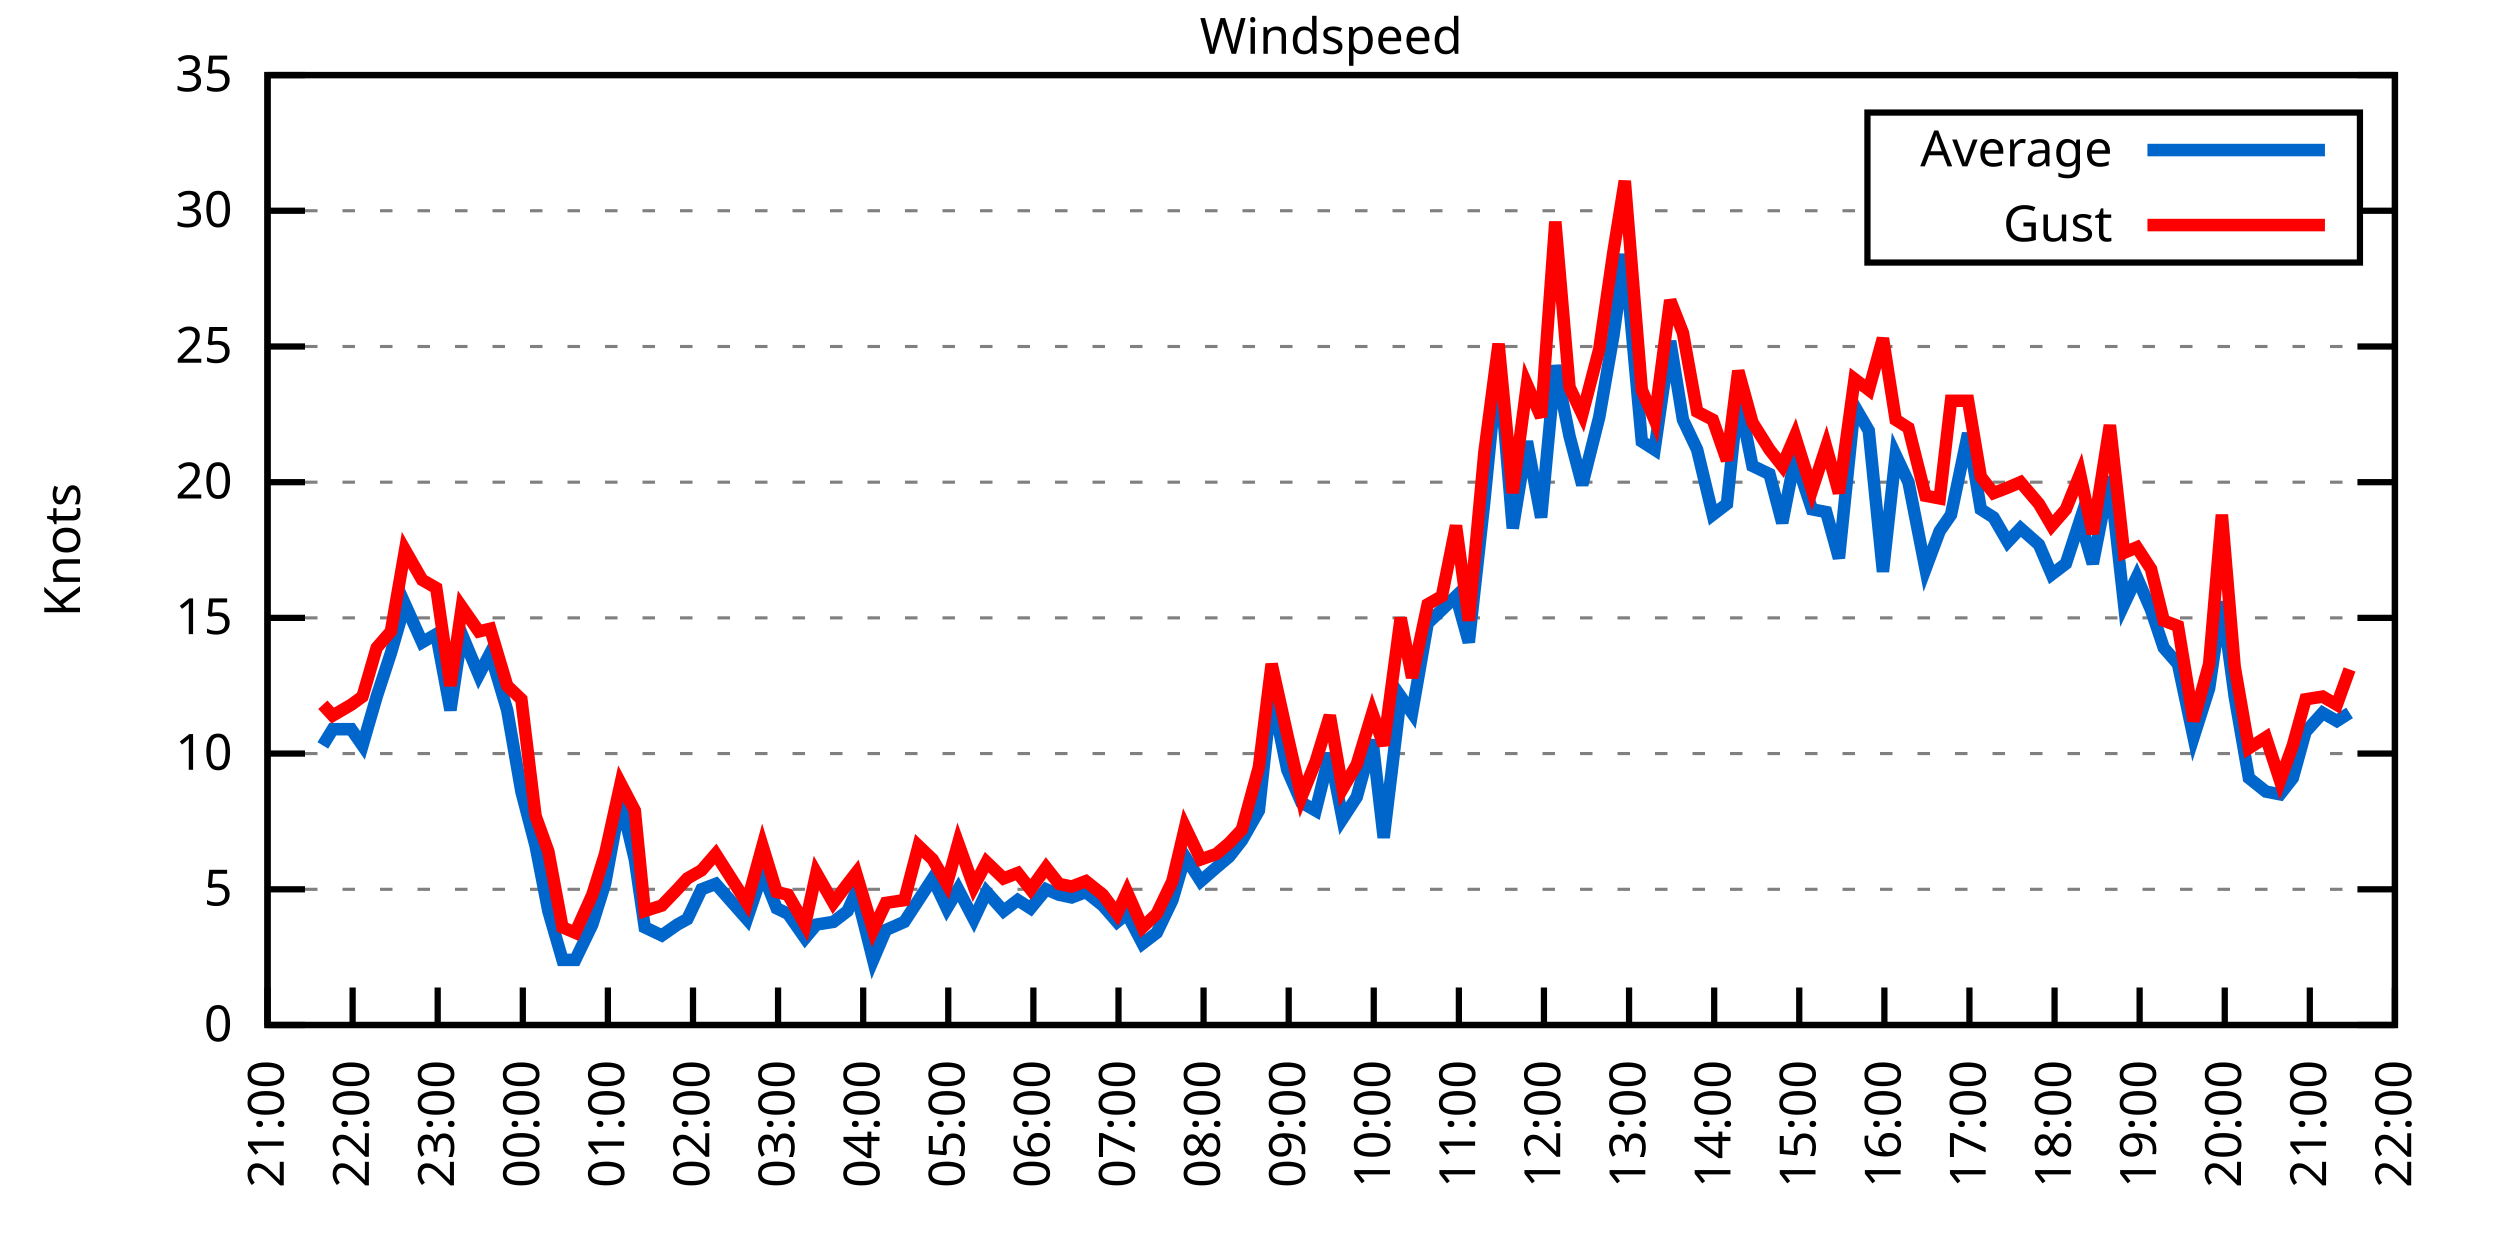
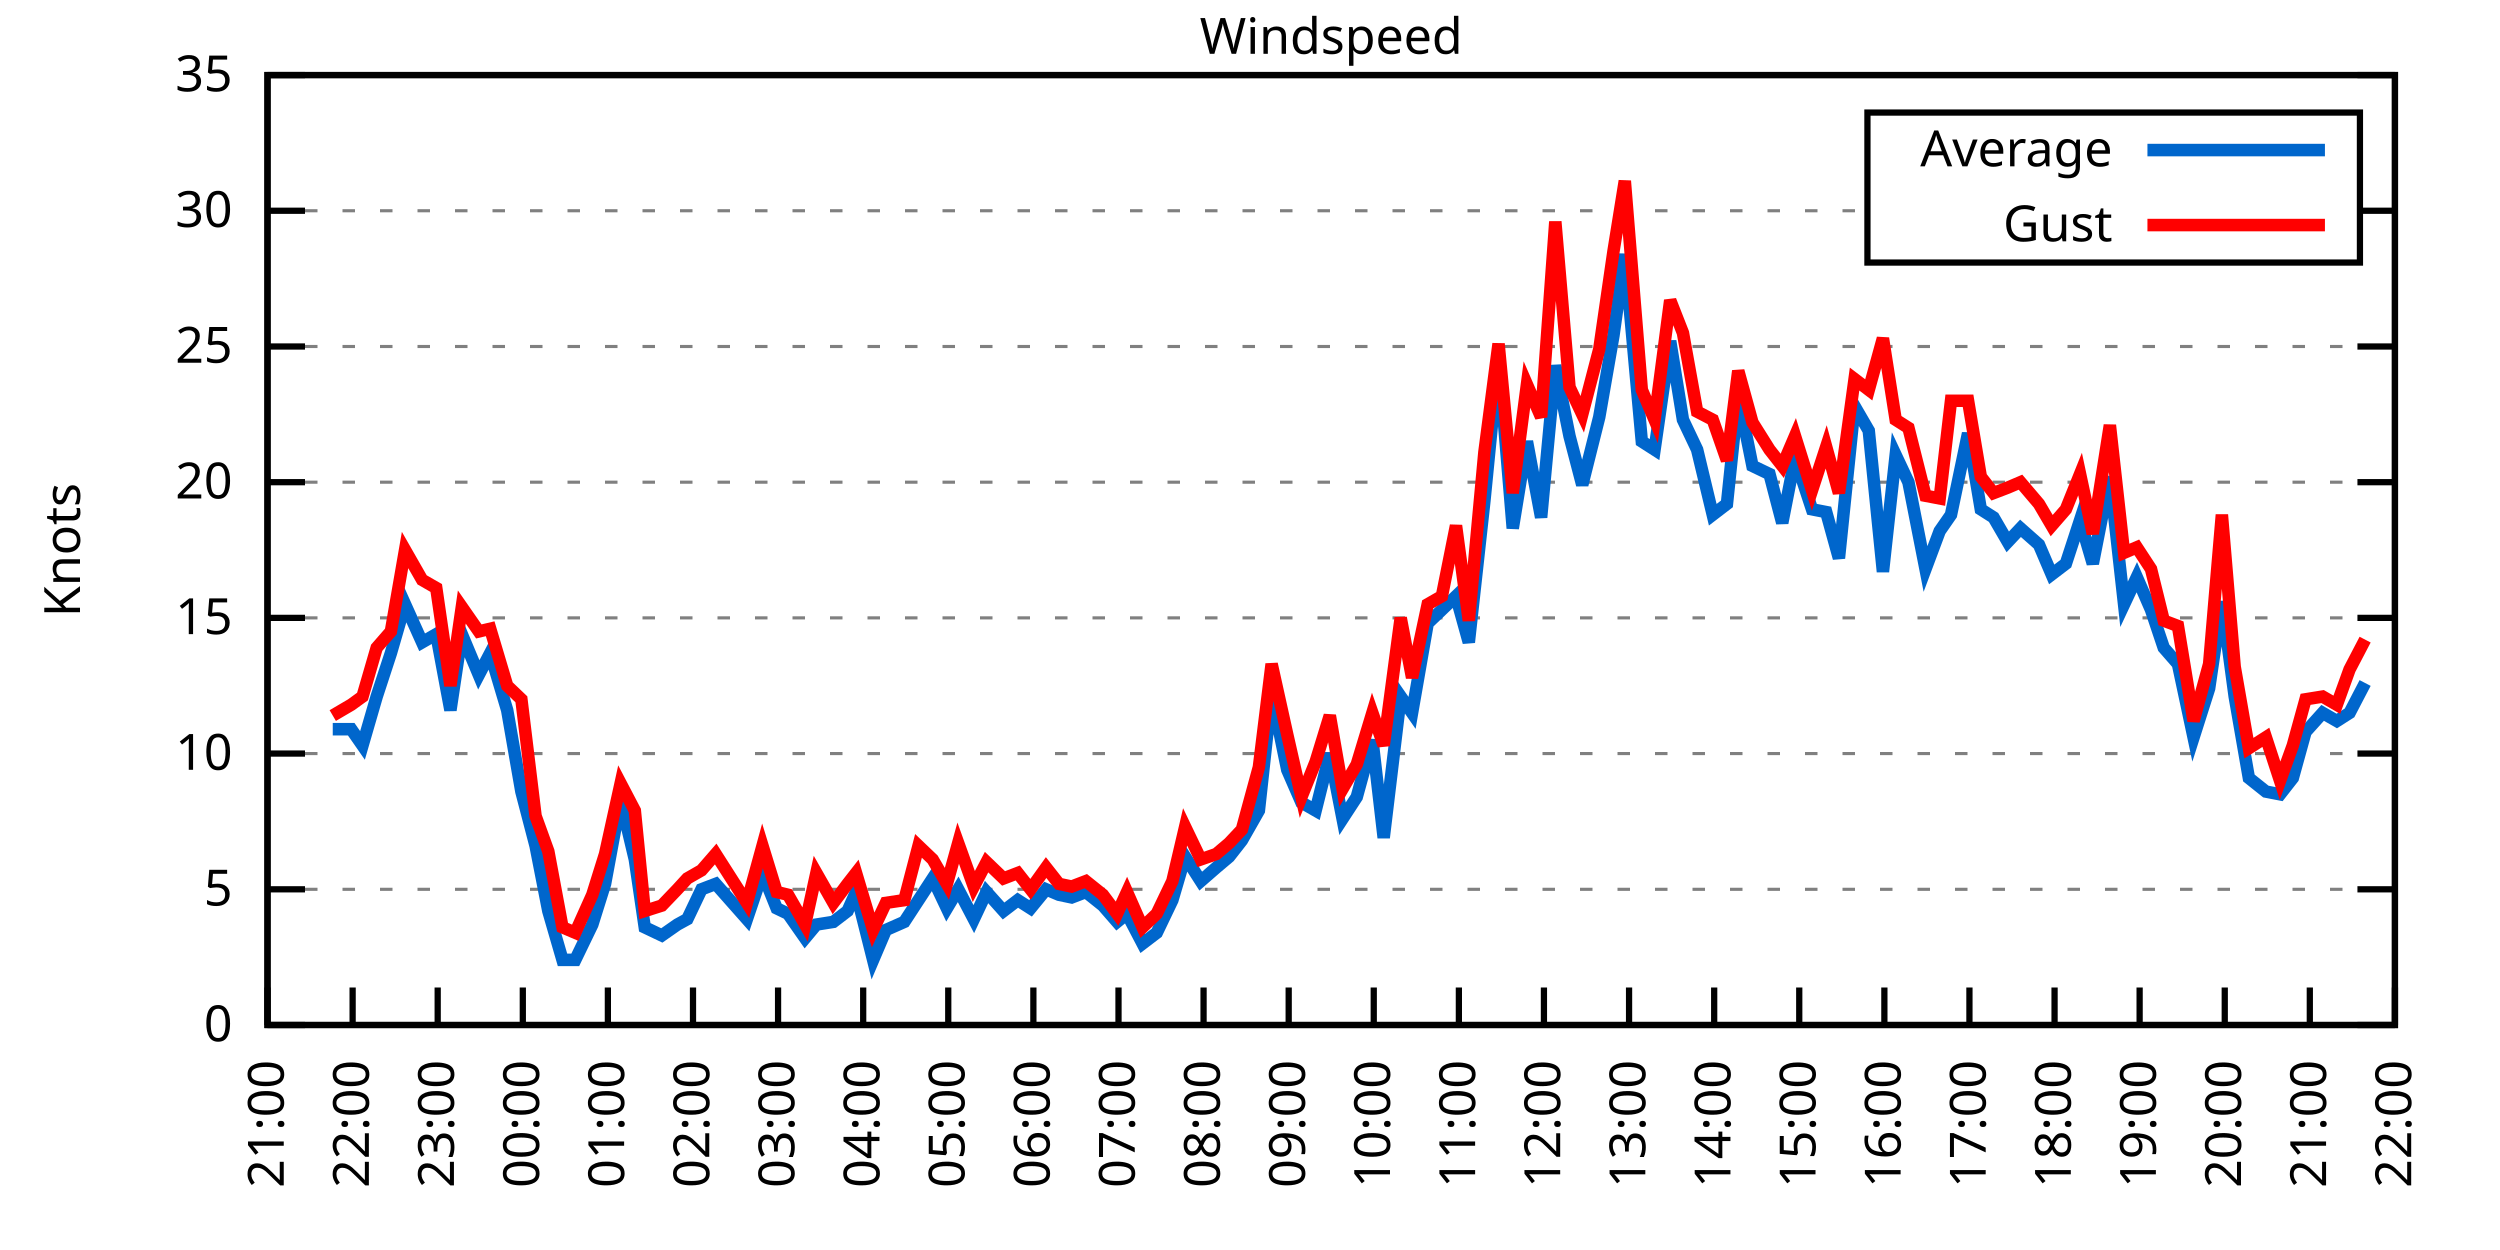
<svg xmlns="http://www.w3.org/2000/svg" xmlns:xlink="http://www.w3.org/1999/xlink" width="400" height="200" viewBox="0 0 400 200">
  <g id="gnuplot_canvas">
    <rect x="0" y="0" width="400" height="200" fill="none" />
    <defs>
      <circle id="gpDot" r="0.5" stroke-width="0.5" stroke="currentColor" />
      <path id="gpPt0" stroke-width="0.333" stroke="currentColor" d="M-1,0 h2 M0,-1 v2" />
      <path id="gpPt1" stroke-width="0.333" stroke="currentColor" d="M-1,-1 L1,1 M1,-1 L-1,1" />
      <path id="gpPt2" stroke-width="0.333" stroke="currentColor" d="M-1,0 L1,0 M0,-1 L0,1 M-1,-1 L1,1 M-1,1 L1,-1" />
      <rect id="gpPt3" stroke-width="0.333" stroke="currentColor" x="-1" y="-1" width="2" height="2" />
      <rect id="gpPt4" stroke-width="0.333" stroke="currentColor" fill="currentColor" x="-1" y="-1" width="2" height="2" />
      <circle id="gpPt5" stroke-width="0.333" stroke="currentColor" cx="0" cy="0" r="1" />
      <use xlink:href="#gpPt5" id="gpPt6" fill="currentColor" stroke="none" />
      <path id="gpPt7" stroke-width="0.333" stroke="currentColor" d="M0,-1.33 L-1.33,0.67 L1.33,0.67 z" />
      <use xlink:href="#gpPt7" id="gpPt8" fill="currentColor" stroke="none" />
      <use xlink:href="#gpPt7" id="gpPt9" stroke="currentColor" transform="rotate(180)" />
      <use xlink:href="#gpPt9" id="gpPt10" fill="currentColor" stroke="none" />
      <use xlink:href="#gpPt3" id="gpPt11" stroke="currentColor" transform="rotate(45)" />
      <use xlink:href="#gpPt11" id="gpPt12" fill="currentColor" stroke="none" />
      <path id="gpPt13" stroke-width="0.333" stroke="currentColor" d="M0,1.330 L1.265,0.411 L0.782,-1.067 L-0.782,-1.076 L-1.265,0.411 z" />
      <use xlink:href="#gpPt13" id="gpPt14" fill="currentColor" stroke="none" />
      <filter id="textbox" filterUnits="objectBoundingBox" x="0" y="0" height="1" width="1">
        <feFlood flood-color="white" flood-opacity="1" result="bgnd" />
        <feComposite in="SourceGraphic" in2="bgnd" operator="atop" />
      </filter>
      <filter id="greybox" filterUnits="objectBoundingBox" x="0" y="0" height="1" width="1">
        <feFlood flood-color="lightgrey" flood-opacity="1" result="grey" />
        <feComposite in="SourceGraphic" in2="grey" operator="atop" />
      </filter>
    </defs>
    <g fill="none" color="white" stroke="currentColor" stroke-width="1.00" stroke-linecap="butt" stroke-linejoin="miter">
</g>
    <g fill="none" color="black" stroke="currentColor" stroke-width="1.00" stroke-linecap="butt" stroke-linejoin="miter">
      <g stroke="none" shape-rendering="crispEdges">
        <polygon fill="rgb(255, 255, 255)" points="42.80,164.00 383.18,164.00 383.18,12.02 42.80,12.02 " />
      </g>
    </g>
    <g fill="none" color="black" stroke="currentColor" stroke-width="1.00" stroke-linecap="butt" stroke-linejoin="miter">
</g>
    <g fill="none" color="black" stroke="black" stroke-width="0.50" stroke-linecap="butt" stroke-linejoin="miter">
</g>
    <g fill="none" color="gray" stroke="currentColor" stroke-width="0.50" stroke-linecap="butt" stroke-linejoin="miter">
      <path stroke="gray" stroke-dasharray="2,4" class="gridline" d="M42.80,164.00 L383.19,164.00  " />
    </g>
    <g fill="none" color="gray" stroke="gray" stroke-width="1.00" stroke-linecap="butt" stroke-linejoin="miter">
</g>
    <g fill="none" color="black" stroke="currentColor" stroke-width="1.00" stroke-linecap="butt" stroke-linejoin="miter">
      <path stroke="black" d="M42.80,164.00 L48.80,164.00 M383.19,164.00 L377.19,164.00  " />
      <g transform="translate(37.20,166.60)" stroke="none" fill="black" font-family="Sans" font-size="8.00" text-anchor="end">
        <text>
          <tspan font-family="Sans"> 0</tspan>
        </text>
      </g>
    </g>
    <g fill="none" color="black" stroke="currentColor" stroke-width="1.00" stroke-linecap="butt" stroke-linejoin="miter">
</g>
    <g fill="none" color="black" stroke="black" stroke-width="0.50" stroke-linecap="butt" stroke-linejoin="miter">
</g>
    <g fill="none" color="gray" stroke="currentColor" stroke-width="0.50" stroke-linecap="butt" stroke-linejoin="miter">
      <path stroke="gray" stroke-dasharray="2,4" class="gridline" d="M42.80,142.29 L383.19,142.29  " />
    </g>
    <g fill="none" color="gray" stroke="gray" stroke-width="1.00" stroke-linecap="butt" stroke-linejoin="miter">
</g>
    <g fill="none" color="black" stroke="currentColor" stroke-width="1.00" stroke-linecap="butt" stroke-linejoin="miter">
      <path stroke="black" d="M42.80,142.29 L48.80,142.29 M383.19,142.29 L377.19,142.29  " />
      <g transform="translate(37.20,144.89)" stroke="none" fill="black" font-family="Sans" font-size="8.00" text-anchor="end">
        <text>
          <tspan font-family="Sans"> 5</tspan>
        </text>
      </g>
    </g>
    <g fill="none" color="black" stroke="currentColor" stroke-width="1.00" stroke-linecap="butt" stroke-linejoin="miter">
</g>
    <g fill="none" color="black" stroke="black" stroke-width="0.50" stroke-linecap="butt" stroke-linejoin="miter">
</g>
    <g fill="none" color="gray" stroke="currentColor" stroke-width="0.50" stroke-linecap="butt" stroke-linejoin="miter">
      <path stroke="gray" stroke-dasharray="2,4" class="gridline" d="M42.80,120.57 L383.19,120.57  " />
    </g>
    <g fill="none" color="gray" stroke="gray" stroke-width="1.00" stroke-linecap="butt" stroke-linejoin="miter">
</g>
    <g fill="none" color="black" stroke="currentColor" stroke-width="1.00" stroke-linecap="butt" stroke-linejoin="miter">
      <path stroke="black" d="M42.80,120.57 L48.80,120.57 M383.19,120.57 L377.19,120.57  " />
      <g transform="translate(37.20,123.17)" stroke="none" fill="black" font-family="Sans" font-size="8.00" text-anchor="end">
        <text>
          <tspan font-family="Sans"> 10</tspan>
        </text>
      </g>
    </g>
    <g fill="none" color="black" stroke="currentColor" stroke-width="1.00" stroke-linecap="butt" stroke-linejoin="miter">
</g>
    <g fill="none" color="black" stroke="black" stroke-width="0.50" stroke-linecap="butt" stroke-linejoin="miter">
</g>
    <g fill="none" color="gray" stroke="currentColor" stroke-width="0.50" stroke-linecap="butt" stroke-linejoin="miter">
      <path stroke="gray" stroke-dasharray="2,4" class="gridline" d="M42.80,98.86 L383.19,98.86  " />
    </g>
    <g fill="none" color="gray" stroke="gray" stroke-width="1.00" stroke-linecap="butt" stroke-linejoin="miter">
</g>
    <g fill="none" color="black" stroke="currentColor" stroke-width="1.00" stroke-linecap="butt" stroke-linejoin="miter">
      <path stroke="black" d="M42.80,98.86 L48.80,98.86 M383.19,98.86 L377.19,98.86  " />
      <g transform="translate(37.20,101.46)" stroke="none" fill="black" font-family="Sans" font-size="8.00" text-anchor="end">
        <text>
          <tspan font-family="Sans"> 15</tspan>
        </text>
      </g>
    </g>
    <g fill="none" color="black" stroke="currentColor" stroke-width="1.00" stroke-linecap="butt" stroke-linejoin="miter">
</g>
    <g fill="none" color="black" stroke="black" stroke-width="0.50" stroke-linecap="butt" stroke-linejoin="miter">
</g>
    <g fill="none" color="gray" stroke="currentColor" stroke-width="0.50" stroke-linecap="butt" stroke-linejoin="miter">
      <path stroke="gray" stroke-dasharray="2,4" class="gridline" d="M42.80,77.15 L383.19,77.15  " />
    </g>
    <g fill="none" color="gray" stroke="gray" stroke-width="1.00" stroke-linecap="butt" stroke-linejoin="miter">
</g>
    <g fill="none" color="black" stroke="currentColor" stroke-width="1.00" stroke-linecap="butt" stroke-linejoin="miter">
      <path stroke="black" d="M42.80,77.15 L48.80,77.15 M383.19,77.15 L377.19,77.15  " />
      <g transform="translate(37.20,79.75)" stroke="none" fill="black" font-family="Sans" font-size="8.00" text-anchor="end">
        <text>
          <tspan font-family="Sans"> 20</tspan>
        </text>
      </g>
    </g>
    <g fill="none" color="black" stroke="currentColor" stroke-width="1.00" stroke-linecap="butt" stroke-linejoin="miter">
</g>
    <g fill="none" color="black" stroke="black" stroke-width="0.50" stroke-linecap="butt" stroke-linejoin="miter">
</g>
    <g fill="none" color="gray" stroke="currentColor" stroke-width="0.50" stroke-linecap="butt" stroke-linejoin="miter">
      <path stroke="gray" stroke-dasharray="2,4" class="gridline" d="M42.80,55.44 L383.19,55.44  " />
    </g>
    <g fill="none" color="gray" stroke="gray" stroke-width="1.00" stroke-linecap="butt" stroke-linejoin="miter">
</g>
    <g fill="none" color="black" stroke="currentColor" stroke-width="1.00" stroke-linecap="butt" stroke-linejoin="miter">
      <path stroke="black" d="M42.80,55.44 L48.80,55.44 M383.19,55.44 L377.19,55.44  " />
      <g transform="translate(37.20,58.04)" stroke="none" fill="black" font-family="Sans" font-size="8.00" text-anchor="end">
        <text>
          <tspan font-family="Sans"> 25</tspan>
        </text>
      </g>
    </g>
    <g fill="none" color="black" stroke="currentColor" stroke-width="1.00" stroke-linecap="butt" stroke-linejoin="miter">
</g>
    <g fill="none" color="black" stroke="black" stroke-width="0.50" stroke-linecap="butt" stroke-linejoin="miter">
</g>
    <g fill="none" color="gray" stroke="currentColor" stroke-width="0.50" stroke-linecap="butt" stroke-linejoin="miter">
      <path stroke="gray" stroke-dasharray="2,4" class="gridline" d="M42.80,33.72 L298.79,33.72 M377.59,33.72 L383.19,33.72  " />
    </g>
    <g fill="none" color="gray" stroke="gray" stroke-width="1.00" stroke-linecap="butt" stroke-linejoin="miter">
</g>
    <g fill="none" color="black" stroke="currentColor" stroke-width="1.00" stroke-linecap="butt" stroke-linejoin="miter">
      <path stroke="black" d="M42.80,33.72 L48.80,33.72 M383.19,33.72 L377.19,33.72  " />
      <g transform="translate(37.20,36.32)" stroke="none" fill="black" font-family="Sans" font-size="8.00" text-anchor="end">
        <text>
          <tspan font-family="Sans"> 30</tspan>
        </text>
      </g>
    </g>
    <g fill="none" color="black" stroke="currentColor" stroke-width="1.00" stroke-linecap="butt" stroke-linejoin="miter">
</g>
    <g fill="none" color="black" stroke="black" stroke-width="0.50" stroke-linecap="butt" stroke-linejoin="miter">
</g>
    <g fill="none" color="gray" stroke="currentColor" stroke-width="0.50" stroke-linecap="butt" stroke-linejoin="miter">
      <path stroke="gray" stroke-dasharray="2,4" class="gridline" d="M42.80,12.01 L383.19,12.01  " />
    </g>
    <g fill="none" color="gray" stroke="gray" stroke-width="1.00" stroke-linecap="butt" stroke-linejoin="miter">
</g>
    <g fill="none" color="black" stroke="currentColor" stroke-width="1.00" stroke-linecap="butt" stroke-linejoin="miter">
      <path stroke="black" d="M42.80,12.01 L48.80,12.01 M383.19,12.01 L377.19,12.01  " />
      <g transform="translate(37.20,14.61)" stroke="none" fill="black" font-family="Sans" font-size="8.00" text-anchor="end">
        <text>
          <tspan font-family="Sans"> 35</tspan>
        </text>
      </g>
    </g>
    <g fill="none" color="black" stroke="currentColor" stroke-width="1.00" stroke-linecap="butt" stroke-linejoin="miter">
      <path stroke="black" d="M42.80,164.00 L42.80,158.00  " />
      <g transform="translate(45.40,169.60) rotate(270.00)" stroke="none" fill="black" font-family="Sans" font-size="8.00" text-anchor="end">
        <text>
          <tspan font-family="Sans">21:00</tspan>
        </text>
      </g>
    </g>
    <g fill="none" color="black" stroke="currentColor" stroke-width="1.00" stroke-linecap="butt" stroke-linejoin="miter">
      <path stroke="black" d="M56.42,164.00 L56.42,158.00  " />
      <g transform="translate(59.02,169.60) rotate(270.00)" stroke="none" fill="black" font-family="Sans" font-size="8.00" text-anchor="end">
        <text>
          <tspan font-family="Sans">22:00</tspan>
        </text>
      </g>
    </g>
    <g fill="none" color="black" stroke="currentColor" stroke-width="1.00" stroke-linecap="butt" stroke-linejoin="miter">
      <path stroke="black" d="M70.03,164.00 L70.03,158.00  " />
      <g transform="translate(72.63,169.60) rotate(270.00)" stroke="none" fill="black" font-family="Sans" font-size="8.00" text-anchor="end">
        <text>
          <tspan font-family="Sans">23:00</tspan>
        </text>
      </g>
    </g>
    <g fill="none" color="black" stroke="currentColor" stroke-width="1.00" stroke-linecap="butt" stroke-linejoin="miter">
      <path stroke="black" d="M83.65,164.00 L83.65,158.00  " />
      <g transform="translate(86.25,169.60) rotate(270.00)" stroke="none" fill="black" font-family="Sans" font-size="8.00" text-anchor="end">
        <text>
          <tspan font-family="Sans">00:00</tspan>
        </text>
      </g>
    </g>
    <g fill="none" color="black" stroke="currentColor" stroke-width="1.00" stroke-linecap="butt" stroke-linejoin="miter">
      <path stroke="black" d="M97.26,164.00 L97.26,158.00  " />
      <g transform="translate(99.86,169.60) rotate(270.00)" stroke="none" fill="black" font-family="Sans" font-size="8.00" text-anchor="end">
        <text>
          <tspan font-family="Sans">01:00</tspan>
        </text>
      </g>
    </g>
    <g fill="none" color="black" stroke="currentColor" stroke-width="1.00" stroke-linecap="butt" stroke-linejoin="miter">
      <path stroke="black" d="M110.88,164.00 L110.88,158.00  " />
      <g transform="translate(113.48,169.60) rotate(270.00)" stroke="none" fill="black" font-family="Sans" font-size="8.00" text-anchor="end">
        <text>
          <tspan font-family="Sans">02:00</tspan>
        </text>
      </g>
    </g>
    <g fill="none" color="black" stroke="currentColor" stroke-width="1.00" stroke-linecap="butt" stroke-linejoin="miter">
      <path stroke="black" d="M124.49,164.00 L124.49,158.00  " />
      <g transform="translate(127.09,169.60) rotate(270.00)" stroke="none" fill="black" font-family="Sans" font-size="8.00" text-anchor="end">
        <text>
          <tspan font-family="Sans">03:00</tspan>
        </text>
      </g>
    </g>
    <g fill="none" color="black" stroke="currentColor" stroke-width="1.00" stroke-linecap="butt" stroke-linejoin="miter">
      <path stroke="black" d="M138.11,164.00 L138.11,158.00  " />
      <g transform="translate(140.71,169.60) rotate(270.00)" stroke="none" fill="black" font-family="Sans" font-size="8.00" text-anchor="end">
        <text>
          <tspan font-family="Sans">04:00</tspan>
        </text>
      </g>
    </g>
    <g fill="none" color="black" stroke="currentColor" stroke-width="1.00" stroke-linecap="butt" stroke-linejoin="miter">
      <path stroke="black" d="M151.72,164.00 L151.72,158.00  " />
      <g transform="translate(154.32,169.60) rotate(270.00)" stroke="none" fill="black" font-family="Sans" font-size="8.00" text-anchor="end">
        <text>
          <tspan font-family="Sans">05:00</tspan>
        </text>
      </g>
    </g>
    <g fill="none" color="black" stroke="currentColor" stroke-width="1.00" stroke-linecap="butt" stroke-linejoin="miter">
      <path stroke="black" d="M165.34,164.00 L165.34,158.00  " />
      <g transform="translate(167.94,169.60) rotate(270.00)" stroke="none" fill="black" font-family="Sans" font-size="8.00" text-anchor="end">
        <text>
          <tspan font-family="Sans">06:00</tspan>
        </text>
      </g>
    </g>
    <g fill="none" color="black" stroke="currentColor" stroke-width="1.00" stroke-linecap="butt" stroke-linejoin="miter">
      <path stroke="black" d="M178.96,164.00 L178.96,158.00  " />
      <g transform="translate(181.56,169.60) rotate(270.00)" stroke="none" fill="black" font-family="Sans" font-size="8.00" text-anchor="end">
        <text>
          <tspan font-family="Sans">07:00</tspan>
        </text>
      </g>
    </g>
    <g fill="none" color="black" stroke="currentColor" stroke-width="1.00" stroke-linecap="butt" stroke-linejoin="miter">
      <path stroke="black" d="M192.57,164.00 L192.57,158.00  " />
      <g transform="translate(195.17,169.60) rotate(270.00)" stroke="none" fill="black" font-family="Sans" font-size="8.00" text-anchor="end">
        <text>
          <tspan font-family="Sans">08:00</tspan>
        </text>
      </g>
    </g>
    <g fill="none" color="black" stroke="currentColor" stroke-width="1.00" stroke-linecap="butt" stroke-linejoin="miter">
      <path stroke="black" d="M206.19,164.00 L206.19,158.00  " />
      <g transform="translate(208.79,169.60) rotate(270.00)" stroke="none" fill="black" font-family="Sans" font-size="8.00" text-anchor="end">
        <text>
          <tspan font-family="Sans">09:00</tspan>
        </text>
      </g>
    </g>
    <g fill="none" color="black" stroke="currentColor" stroke-width="1.00" stroke-linecap="butt" stroke-linejoin="miter">
      <path stroke="black" d="M219.80,164.00 L219.80,158.00  " />
      <g transform="translate(222.40,169.60) rotate(270.00)" stroke="none" fill="black" font-family="Sans" font-size="8.00" text-anchor="end">
        <text>
          <tspan font-family="Sans">10:00</tspan>
        </text>
      </g>
    </g>
    <g fill="none" color="black" stroke="currentColor" stroke-width="1.00" stroke-linecap="butt" stroke-linejoin="miter">
      <path stroke="black" d="M233.42,164.00 L233.42,158.00  " />
      <g transform="translate(236.02,169.60) rotate(270.00)" stroke="none" fill="black" font-family="Sans" font-size="8.00" text-anchor="end">
        <text>
          <tspan font-family="Sans">11:00</tspan>
        </text>
      </g>
    </g>
    <g fill="none" color="black" stroke="currentColor" stroke-width="1.00" stroke-linecap="butt" stroke-linejoin="miter">
      <path stroke="black" d="M247.03,164.00 L247.03,158.00  " />
      <g transform="translate(249.63,169.60) rotate(270.00)" stroke="none" fill="black" font-family="Sans" font-size="8.00" text-anchor="end">
        <text>
          <tspan font-family="Sans">12:00</tspan>
        </text>
      </g>
    </g>
    <g fill="none" color="black" stroke="currentColor" stroke-width="1.00" stroke-linecap="butt" stroke-linejoin="miter">
      <path stroke="black" d="M260.65,164.00 L260.65,158.00  " />
      <g transform="translate(263.25,169.60) rotate(270.00)" stroke="none" fill="black" font-family="Sans" font-size="8.00" text-anchor="end">
        <text>
          <tspan font-family="Sans">13:00</tspan>
        </text>
      </g>
    </g>
    <g fill="none" color="black" stroke="currentColor" stroke-width="1.00" stroke-linecap="butt" stroke-linejoin="miter">
      <path stroke="black" d="M274.27,164.00 L274.27,158.00  " />
      <g transform="translate(276.87,169.60) rotate(270.00)" stroke="none" fill="black" font-family="Sans" font-size="8.00" text-anchor="end">
        <text>
          <tspan font-family="Sans">14:00</tspan>
        </text>
      </g>
    </g>
    <g fill="none" color="black" stroke="currentColor" stroke-width="1.00" stroke-linecap="butt" stroke-linejoin="miter">
      <path stroke="black" d="M287.88,164.00 L287.88,158.00  " />
      <g transform="translate(290.48,169.60) rotate(270.00)" stroke="none" fill="black" font-family="Sans" font-size="8.00" text-anchor="end">
        <text>
          <tspan font-family="Sans">15:00</tspan>
        </text>
      </g>
    </g>
    <g fill="none" color="black" stroke="currentColor" stroke-width="1.00" stroke-linecap="butt" stroke-linejoin="miter">
      <path stroke="black" d="M301.50,164.00 L301.50,158.00  " />
      <g transform="translate(304.10,169.60) rotate(270.00)" stroke="none" fill="black" font-family="Sans" font-size="8.00" text-anchor="end">
        <text>
          <tspan font-family="Sans">16:00</tspan>
        </text>
      </g>
    </g>
    <g fill="none" color="black" stroke="currentColor" stroke-width="1.00" stroke-linecap="butt" stroke-linejoin="miter">
      <path stroke="black" d="M315.11,164.00 L315.11,158.00  " />
      <g transform="translate(317.71,169.60) rotate(270.00)" stroke="none" fill="black" font-family="Sans" font-size="8.00" text-anchor="end">
        <text>
          <tspan font-family="Sans">17:00</tspan>
        </text>
      </g>
    </g>
    <g fill="none" color="black" stroke="currentColor" stroke-width="1.00" stroke-linecap="butt" stroke-linejoin="miter">
      <path stroke="black" d="M328.73,164.00 L328.73,158.00  " />
      <g transform="translate(331.33,169.60) rotate(270.00)" stroke="none" fill="black" font-family="Sans" font-size="8.00" text-anchor="end">
        <text>
          <tspan font-family="Sans">18:00</tspan>
        </text>
      </g>
    </g>
    <g fill="none" color="black" stroke="currentColor" stroke-width="1.00" stroke-linecap="butt" stroke-linejoin="miter">
      <path stroke="black" d="M342.34,164.00 L342.34,158.00  " />
      <g transform="translate(344.94,169.60) rotate(270.00)" stroke="none" fill="black" font-family="Sans" font-size="8.00" text-anchor="end">
        <text>
          <tspan font-family="Sans">19:00</tspan>
        </text>
      </g>
    </g>
    <g fill="none" color="black" stroke="currentColor" stroke-width="1.00" stroke-linecap="butt" stroke-linejoin="miter">
      <path stroke="black" d="M355.96,164.00 L355.96,158.00  " />
      <g transform="translate(358.56,169.60) rotate(270.00)" stroke="none" fill="black" font-family="Sans" font-size="8.00" text-anchor="end">
        <text>
          <tspan font-family="Sans">20:00</tspan>
        </text>
      </g>
    </g>
    <g fill="none" color="black" stroke="currentColor" stroke-width="1.00" stroke-linecap="butt" stroke-linejoin="miter">
      <path stroke="black" d="M369.57,164.00 L369.57,158.00  " />
      <g transform="translate(372.17,169.60) rotate(270.00)" stroke="none" fill="black" font-family="Sans" font-size="8.00" text-anchor="end">
        <text>
          <tspan font-family="Sans">21:00</tspan>
        </text>
      </g>
    </g>
    <g fill="none" color="black" stroke="currentColor" stroke-width="1.00" stroke-linecap="butt" stroke-linejoin="miter">
      <path stroke="black" d="M383.19,164.00 L383.19,158.00  " />
      <g transform="translate(385.79,169.60) rotate(270.00)" stroke="none" fill="black" font-family="Sans" font-size="8.00" text-anchor="end">
        <text>
          <tspan font-family="Sans">22:00</tspan>
        </text>
      </g>
    </g>
    <g fill="none" color="black" stroke="currentColor" stroke-width="1.00" stroke-linecap="butt" stroke-linejoin="miter">
</g>
    <g fill="none" color="black" stroke="currentColor" stroke-width="1.00" stroke-linecap="butt" stroke-linejoin="miter">
      <path stroke="black" d="M42.80,12.01 L42.80,164.00 L383.19,164.00 L383.19,12.01 L42.80,12.01 Z  " />
    </g>
    <g fill="none" color="black" stroke="currentColor" stroke-width="1.00" stroke-linecap="butt" stroke-linejoin="miter">
</g>
    <g fill="none" color="black" stroke="currentColor" stroke-width="1.00" stroke-linecap="butt" stroke-linejoin="miter">
      <path stroke="black" d="M298.79,42.01 L298.79,18.01 L377.59,18.01 L377.59,42.01 L298.79,42.01 Z  " />
    </g>
    <g id="Windspeed_plot_1">
      <g fill="none" color="white" stroke="black" stroke-width="2.00" stroke-linecap="butt" stroke-linejoin="miter">
</g>
      <g fill="none" color="black" stroke="currentColor" stroke-width="2.00" stroke-linecap="butt" stroke-linejoin="miter">
        <g transform="translate(337.99,26.61)" stroke="none" fill="black" font-family="Sans" font-size="8.00" text-anchor="end">
          <text>
            <tspan font-family="Sans">Average</tspan>
          </text>
        </g>
      </g>
      <g fill="none" color="black" stroke="currentColor" stroke-width="2.00" stroke-linecap="butt" stroke-linejoin="miter">
-         <path stroke="rgb(  0, 102, 204)" d="M343.59,24.01 L371.99,24.01 M51.65,119.27 L53.24,116.67 L56.19,116.67 L58.00,119.27 L60.27,111.45 L62.54,104.51   L64.81,96.69 L67.54,102.77 L69.80,101.47 L72.07,113.63 L73.89,101.47 L76.61,107.98 L78.43,104.51 L81.15,113.63   L83.42,126.65 L85.69,135.34 L87.73,145.76 L90.00,153.58 L92.04,153.58 L94.77,147.93 L96.81,141.42 L99.30,127.96   L101.57,137.51 L103.16,148.37 L105.89,149.67 L108.38,147.93 L109.97,147.06 L112.24,142.29 L114.51,141.42 L119.50,147.06   L122.00,139.68 L124.27,145.33 L126.08,146.20 L128.81,150.10 L130.62,147.93 L133.34,147.50 L135.61,145.76 L136.97,142.72   L139.70,153.58 L141.74,148.80 L144.69,147.50 L146.96,144.02 L149.23,140.55 L151.50,145.33 L153.31,142.29 L155.81,147.06   L157.85,142.72 L160.57,145.76 L162.84,144.02 L164.89,145.33 L167.38,142.29 L169.43,143.16 L171.47,143.59 L173.74,142.72   L176.46,144.89 L178.73,147.50 L180.32,146.20 L182.81,150.97 L185.08,149.24 L187.58,144.02 L189.62,137.08 L192.12,140.98   L194.61,138.81 L196.66,137.08 L198.70,134.47 L201.42,129.69 L203.46,111.02 L205.96,123.18 L208.23,128.39 L210.50,129.69   L212.77,120.57 L214.81,131.00 L217.08,127.52 L219.58,118.40 L221.39,134.04 L224.11,111.45 L225.93,114.06 L228.43,99.73   L230.70,97.56 L232.96,95.39 L235.01,102.77 L237.50,80.19 L239.77,57.17 L242.04,84.53 L244.31,70.63 L246.58,82.79   L248.85,58.48 L251.12,69.77 L253.16,77.58 L255.88,66.73 L258.15,53.70 L259.97,40.67 L262.69,70.63 L264.73,71.94   L267.23,54.57 L269.27,67.16 L271.54,71.94 L274.04,82.36 L276.31,80.62 L278.12,63.25 L280.39,74.54 L283.12,75.85   L285.16,83.66 L287.20,73.24 L289.92,81.49 L292.19,81.93 L294.23,89.31 L296.73,64.99 L299.00,68.90 L301.27,91.48   L303.31,72.81 L305.35,77.15 L308.08,91.04 L310.35,84.97 L312.16,82.36 L314.89,69.33 L316.93,81.49 L318.97,82.79   L321.24,86.70 L323.28,84.53 L326.23,87.14 L328.27,91.91 L330.54,90.18 L332.81,83.23 L334.85,90.18 L337.58,76.28   L339.85,96.69 L341.89,92.35 L344.16,97.56 L346.20,103.64 L348.47,106.24 L350.97,117.97 L353.46,110.15 L355.50,96.26   L357.55,111.45 L359.82,124.48 L362.54,126.65 L364.81,127.09 L366.85,124.48 L368.89,117.10 L371.62,114.06 L373.89,115.36   L375.93,114.06  " />
+         <path stroke="rgb(  0, 102, 204)" d="M343.59,24.01 L371.99,24.01 M53.24,116.67 L56.19,116.67 L58.00,119.27 L60.27,111.45 L62.54,104.51 L64.81,96.69   L67.54,102.77 L69.80,101.47 L72.07,113.63 L73.89,101.47 L76.61,107.98 L78.43,104.51 L81.15,113.63 L83.42,126.65   L85.69,135.34 L87.73,145.76 L90.00,153.58 L92.04,153.58 L94.77,147.93 L96.81,141.42 L99.30,127.96 L101.57,137.51   L103.16,148.37 L105.89,149.67 L108.38,147.93 L109.97,147.06 L112.24,142.29 L114.51,141.42 L119.50,147.06 L122.00,139.68   L124.27,145.33 L126.08,146.20 L128.81,150.10 L130.62,147.93 L133.34,147.50 L135.61,145.76 L136.97,142.72 L139.70,153.58   L141.74,148.80 L144.69,147.50 L146.96,144.02 L149.23,140.55 L151.50,145.33 L153.31,142.29 L155.81,147.06 L157.85,142.72   L160.57,145.76 L162.84,144.02 L164.89,145.33 L167.38,142.29 L169.43,143.16 L171.47,143.59 L173.74,142.72 L176.46,144.89   L178.73,147.50 L180.32,146.20 L182.81,150.97 L185.08,149.24 L187.58,144.02 L189.62,137.08 L192.12,140.98 L194.61,138.81   L196.66,137.08 L198.70,134.47 L201.42,129.69 L203.46,111.02 L205.96,123.18 L208.23,128.39 L210.50,129.69 L212.77,120.57   L214.81,131.00 L217.08,127.52 L219.58,118.40 L221.39,134.04 L224.11,111.45 L225.93,114.06 L228.43,99.73 L230.70,97.56   L232.96,95.39 L235.01,102.77 L237.50,80.19 L239.77,57.17 L242.04,84.53 L244.31,70.63 L246.58,82.79 L248.85,58.48   L251.12,69.77 L253.16,77.58 L255.88,66.73 L258.15,53.70 L259.97,40.67 L262.69,70.63 L264.73,71.94 L267.23,54.57   L269.27,67.16 L271.54,71.94 L274.04,82.36 L276.31,80.62 L278.12,63.25 L280.39,74.54 L283.12,75.85 L285.16,83.66   L287.20,73.24 L289.92,81.49 L292.19,81.93 L294.23,89.31 L296.73,64.99 L299.00,68.90 L301.27,91.48 L303.31,72.81   L305.35,77.15 L308.08,91.04 L310.35,84.97 L312.16,82.36 L314.89,69.33 L316.93,81.49 L318.97,82.79 L321.24,86.70   L323.28,84.53 L326.23,87.14 L328.27,91.91 L330.54,90.18 L332.81,83.23 L334.85,90.18 L337.58,76.28 L339.85,96.69   L341.89,92.35 L344.16,97.56 L346.20,103.64 L348.47,106.24 L350.97,117.97 L353.46,110.15 L355.50,96.26 L357.55,111.45   L359.82,124.48 L362.54,126.65 L364.81,127.09 L366.85,124.48 L368.89,117.10 L371.62,114.06 L373.89,115.36 L375.93,114.06   L378.42,109.28  " />
      </g>
    </g>
    <g id="Windspeed_plot_2">
      <g fill="none" color="black" stroke="currentColor" stroke-width="2.00" stroke-linecap="butt" stroke-linejoin="miter">
        <g transform="translate(337.99,38.61)" stroke="none" fill="black" font-family="Sans" font-size="8.00" text-anchor="end">
          <text>
            <tspan font-family="Sans">Gust</tspan>
          </text>
        </g>
      </g>
      <g fill="none" color="black" stroke="currentColor" stroke-width="2.00" stroke-linecap="butt" stroke-linejoin="miter">
-         <path stroke="rgb(255,   0,   0)" d="M343.59,36.01 L371.99,36.01 M51.65,112.76 L53.24,114.49 L56.19,112.76 L58.00,111.45 L60.27,103.64 L62.54,101.03   L64.81,88.00 L67.54,92.78 L69.80,94.08 L72.07,109.72 L73.89,97.12 L76.61,101.03 L78.43,100.60 L81.15,109.72   L83.42,111.89 L85.69,130.56 L87.73,136.21 L90.00,148.37 L92.04,149.24 L94.77,143.16 L96.81,136.64 L99.30,125.35   L101.57,129.69 L103.16,145.76 L105.89,144.89 L108.38,142.29 L109.97,140.55 L112.24,139.25 L114.51,136.64 L119.50,144.46   L122.00,135.34 L124.27,142.72 L126.08,143.16 L128.81,147.93 L130.62,139.68 L133.34,144.46 L135.61,141.42 L136.97,139.68   L139.70,148.80 L141.74,144.46 L144.69,144.02 L146.96,135.34 L149.23,137.51 L151.50,141.42 L153.31,134.90 L155.81,141.85   L157.85,137.94 L160.57,140.55 L162.84,139.68 L164.89,142.29 L167.38,138.81 L169.43,141.42 L171.47,141.85 L173.74,140.98   L176.46,143.16 L178.73,146.20 L180.32,142.72 L182.81,148.37 L185.08,146.20 L187.58,140.98 L189.62,132.30 L192.12,137.51   L194.61,136.64 L196.66,134.90 L198.70,132.73 L201.42,122.75 L203.46,106.24 L205.96,117.53 L208.23,127.52 L210.50,121.88   L212.77,114.49 L214.81,126.22 L217.08,122.31 L219.58,114.06 L221.39,119.27 L224.11,98.86 L225.93,108.42 L228.43,96.69   L230.70,95.39 L232.96,84.10 L235.01,99.30 L237.50,72.37 L239.77,55.00 L242.04,78.89 L244.31,61.52 L246.58,66.73   L248.85,35.46 L251.12,61.95 L253.16,66.29 L255.88,55.87 L258.15,40.24 L259.97,28.95 L262.69,62.38 L264.73,67.16   L267.23,48.05 L269.27,53.26 L271.54,65.86 L274.04,67.16 L276.31,73.67 L278.12,59.34 L280.39,67.59 L283.12,71.94   L285.16,74.54 L287.20,69.77 L289.92,78.45 L292.19,71.50 L294.23,78.89 L296.73,60.65 L299.00,62.38 L301.27,54.13   L303.31,67.16 L305.35,68.46 L308.08,79.32 L310.35,79.75 L312.16,64.12 L314.89,64.12 L316.93,76.28 L318.97,78.89   L321.24,78.02 L323.28,77.15 L326.23,80.62 L328.27,84.10 L330.54,81.49 L332.81,75.85 L334.85,85.40 L337.58,68.03   L339.85,88.44 L341.89,87.57 L344.16,91.04 L346.20,99.30 L348.47,100.16 L350.97,115.36 L353.46,106.24 L355.50,82.36   L357.55,106.68 L359.82,119.71 L362.54,117.97 L364.81,124.92 L366.85,119.27 L368.89,111.89 L371.62,111.45 L373.89,112.76   L375.93,107.11  " />
+         <path stroke="rgb(255,   0,   0)" d="M343.59,36.01 L371.99,36.01 M53.24,114.49 L56.19,112.76 L58.00,111.45 L60.27,103.64 L62.54,101.03 L64.81,88.00   L67.54,92.78 L69.80,94.08 L72.07,109.72 L73.89,97.12 L76.61,101.03 L78.43,100.60 L81.15,109.72 L83.42,111.89   L85.69,130.56 L87.73,136.21 L90.00,148.37 L92.04,149.24 L94.77,143.16 L96.81,136.64 L99.30,125.35 L101.57,129.69   L103.16,145.76 L105.89,144.89 L108.38,142.29 L109.97,140.55 L112.24,139.25 L114.51,136.64 L119.50,144.46 L122.00,135.34   L124.27,142.72 L126.08,143.16 L128.81,147.93 L130.62,139.68 L133.34,144.46 L135.61,141.42 L136.97,139.68 L139.70,148.80   L141.74,144.46 L144.69,144.02 L146.96,135.34 L149.23,137.51 L151.50,141.42 L153.31,134.90 L155.81,141.85 L157.85,137.94   L160.57,140.55 L162.84,139.68 L164.89,142.29 L167.38,138.81 L169.43,141.42 L171.47,141.85 L173.74,140.98 L176.46,143.16   L178.73,146.20 L180.32,142.72 L182.81,148.37 L185.08,146.20 L187.58,140.98 L189.62,132.30 L192.12,137.51 L194.61,136.64   L196.66,134.90 L198.70,132.73 L201.42,122.75 L203.46,106.24 L205.96,117.53 L208.23,127.52 L210.50,121.88 L212.77,114.49   L214.81,126.22 L217.08,122.31 L219.58,114.06 L221.39,119.27 L224.11,98.86 L225.93,108.42 L228.43,96.69 L230.70,95.39   L232.96,84.10 L235.01,99.30 L237.50,72.37 L239.77,55.00 L242.04,78.89 L244.31,61.52 L246.58,66.73 L248.85,35.46   L251.12,61.95 L253.16,66.29 L255.88,55.87 L258.15,40.24 L259.97,28.95 L262.69,62.38 L264.73,67.16 L267.23,48.05   L269.27,53.26 L271.54,65.86 L274.04,67.16 L276.31,73.67 L278.12,59.34 L280.39,67.59 L283.12,71.94 L285.16,74.54   L287.20,69.77 L289.92,78.45 L292.19,71.50 L294.23,78.89 L296.73,60.65 L299.00,62.38 L301.27,54.13 L303.31,67.16   L305.35,68.46 L308.08,79.32 L310.35,79.75 L312.16,64.12 L314.89,64.12 L316.93,76.28 L318.97,78.89 L321.24,78.02   L323.28,77.15 L326.23,80.62 L328.27,84.10 L330.54,81.49 L332.81,75.85 L334.85,85.40 L337.58,68.03 L339.85,88.44   L341.89,87.57 L344.16,91.04 L346.20,99.30 L348.47,100.16 L350.97,115.36 L353.46,106.24 L355.50,82.36 L357.55,106.68   L359.82,119.71 L362.54,117.97 L364.81,124.92 L366.85,119.27 L368.89,111.89 L371.62,111.45 L373.89,112.76 L375.93,107.11   L378.42,102.34  " />
      </g>
    </g>
    <g fill="none" color="black" stroke="currentColor" stroke-width="2.00" stroke-linecap="butt" stroke-linejoin="miter">
</g>
    <g fill="none" color="black" stroke="black" stroke-width="1.00" stroke-linecap="butt" stroke-linejoin="miter">
</g>
    <g fill="none" color="black" stroke="currentColor" stroke-width="1.00" stroke-linecap="butt" stroke-linejoin="miter">
      <path stroke="black" d="M42.80,12.01 L42.80,164.00 L383.19,164.00 L383.19,12.01 L42.80,12.01 Z  " />
      <g transform="translate(12.80,88.01) rotate(270.00)" stroke="none" fill="black" font-family="Sans" font-size="8.00" text-anchor="middle">
        <text>
          <tspan font-family="Sans">Knots</tspan>
        </text>
      </g>
    </g>
    <g fill="none" color="black" stroke="currentColor" stroke-width="1.00" stroke-linecap="butt" stroke-linejoin="miter">
</g>
    <g fill="none" color="black" stroke="currentColor" stroke-width="1.00" stroke-linecap="butt" stroke-linejoin="miter">
      <g transform="translate(212.99,8.61)" stroke="none" fill="black" font-family="Sans" font-size="8.00" text-anchor="middle">
        <text>
          <tspan font-family="Sans">Windspeed</tspan>
        </text>
      </g>
    </g>
    <g fill="none" color="black" stroke="currentColor" stroke-width="1.00" stroke-linecap="butt" stroke-linejoin="miter">
</g>
  </g>
</svg>
